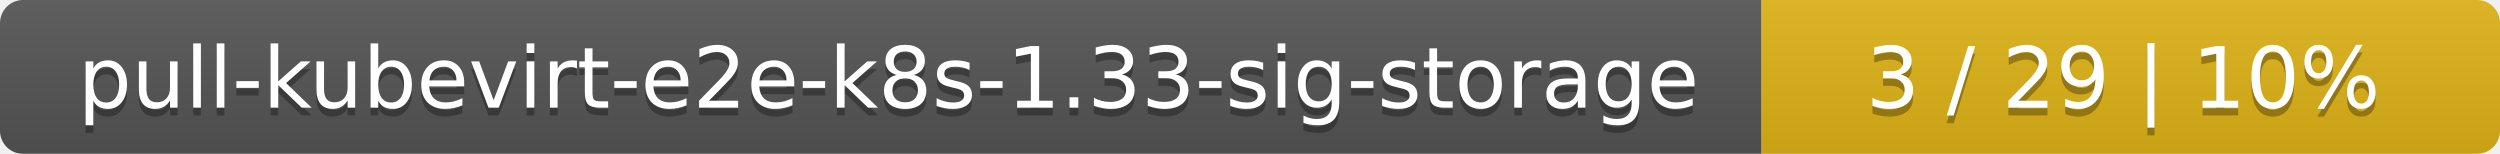
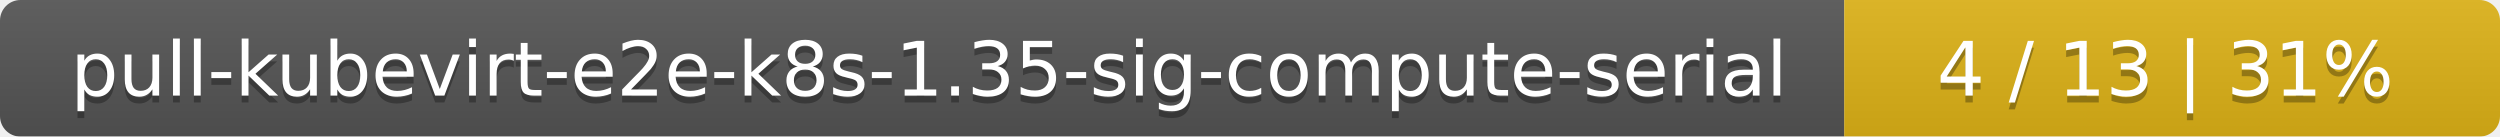
- <svg xmlns="http://www.w3.org/2000/svg" width="325" height="20">
+ <svg xmlns="http://www.w3.org/2000/svg" width="366" height="20">
  <linearGradient id="smooth" x2="0" y2="100%">
    <stop offset="0" stop-color="#bbb" stop-opacity=".1" />
    <stop offset="1" stop-opacity=".1" />
  </linearGradient>
  <mask id="round">
-     <rect width="325" height="20" rx="3" fill="#fff" />
+     <rect width="366" height="20" rx="3" fill="#fff" />
  </mask>
  <g mask="url(#round)">
-     <rect width="229" height="20" fill="#555" />
-     <rect x="229" width="96" height="20" fill="#dfb317" />
-     <rect width="325" height="20" fill="url(#smooth)" />
+     <rect width="270" height="20" fill="#555" />
+     <rect x="270" width="96" height="20" fill="#dfb317" />
+     <rect width="366" height="20" fill="url(#smooth)" />
  </g>
  <g fill="#fff" text-anchor="middle" font-family="DejaVu Sans,Verdana,Geneva,sans-serif" font-size="11">
-     <text x="115.5" y="15" fill="#010101" fill-opacity=".3">pull-kubevirt-e2e-k8s-1.33-sig-storage</text>
-     <text x="115.5" y="14">pull-kubevirt-e2e-k8s-1.33-sig-storage</text>
-     <text x="276" y="15" fill="#010101" fill-opacity=".3">3 / 29    |    10%</text>
-     <text x="276" y="14">3 / 29    |    10%</text>
+     <text x="136" y="15" fill="#010101" fill-opacity=".3">pull-kubevirt-e2e-k8s-1.35-sig-compute-serial</text>
+     <text x="136" y="14">pull-kubevirt-e2e-k8s-1.35-sig-compute-serial</text>
+     <text x="317" y="15" fill="#010101" fill-opacity=".3">4 / 13    |    31%</text>
+     <text x="317" y="14">4 / 13    |    31%</text>
  </g>
</svg>
